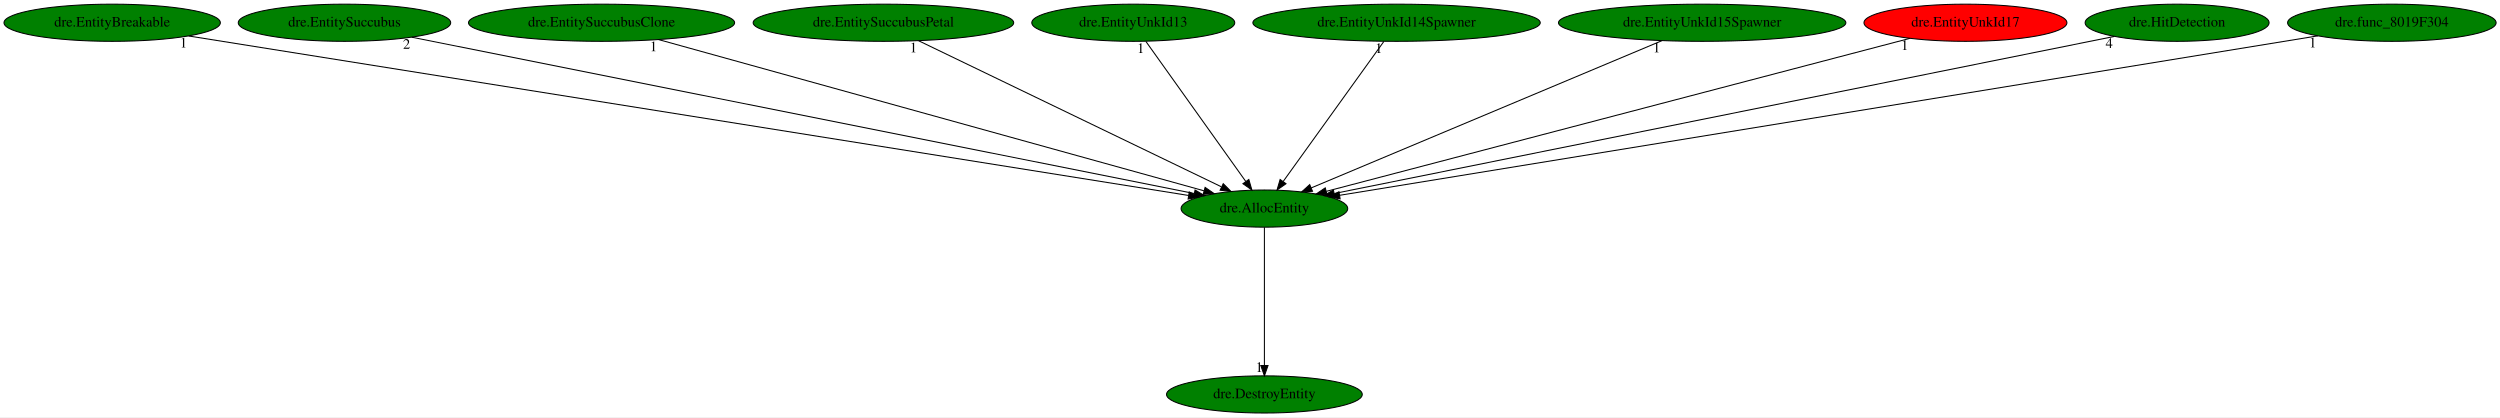
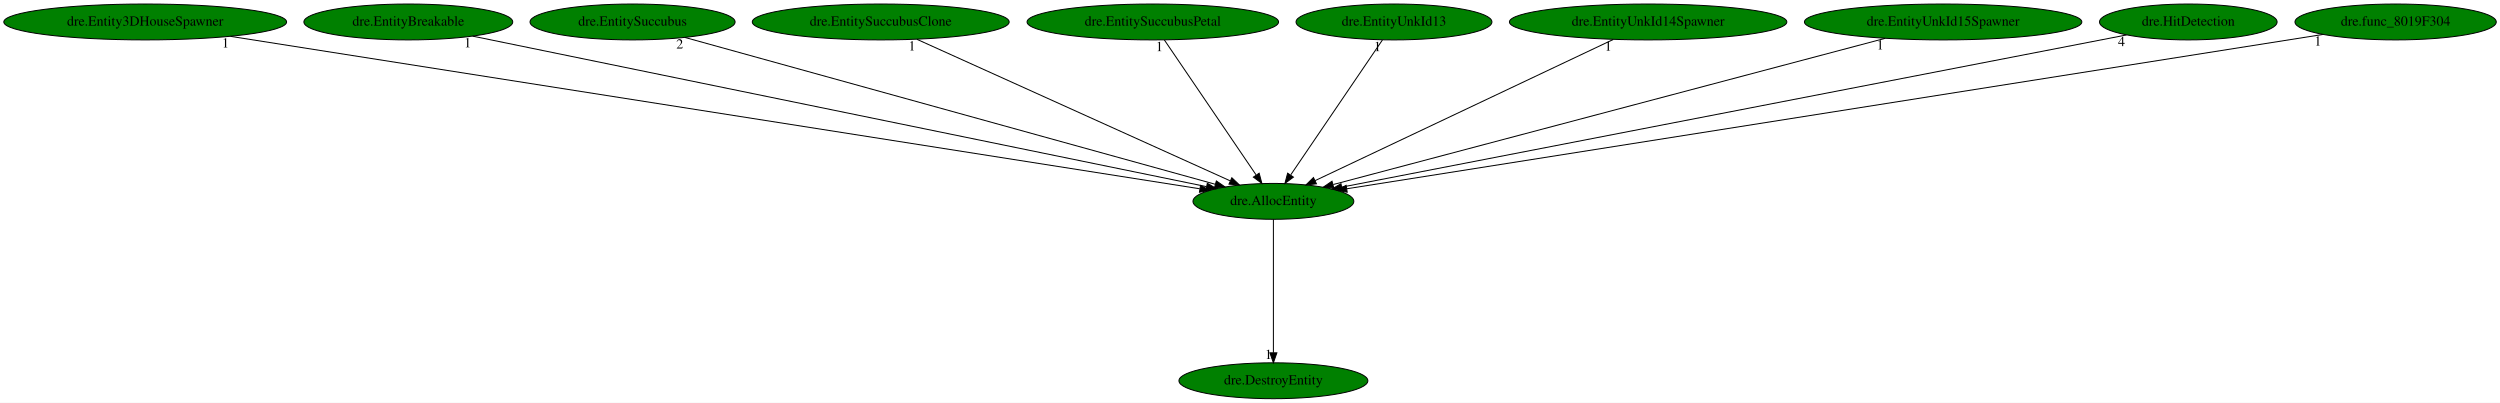
- <svg xmlns="http://www.w3.org/2000/svg" xmlns:xlink="http://www.w3.org/1999/xlink" width="2421pt" height="404pt" viewBox="0.00 0.00 2421.38 404.00">
+ <svg xmlns="http://www.w3.org/2000/svg" xmlns:xlink="http://www.w3.org/1999/xlink" width="2508pt" height="404pt" viewBox="0.00 0.00 2508.43 404.00">
  <g id="graph0" class="graph" transform="scale(1 1) rotate(0) translate(4 400)">
-     <polygon fill="white" stroke="transparent" points="-4,4 -4,-400 2417.38,-400 2417.38,4 -4,4" />
+     <polygon fill="white" stroke="transparent" points="-4,4 -4,-400 2504.43,-400 2504.43,4 -4,4" />
    <g id="node1" class="node">
-       <ellipse fill="green" stroke="black" cx="1220.64" cy="-198" rx="80.69" ry="18" />
-       <text text-anchor="middle" x="1220.64" y="-194.3" font-family="Times,serif" font-size="14.00">dre.AllocEntity</text>
+       <ellipse fill="green" stroke="black" cx="1273.69" cy="-198" rx="80.69" ry="18" />
+       <text text-anchor="middle" x="1273.69" y="-194.3" font-family="Times,serif" font-size="14.00">dre.AllocEntity</text>
    </g>
    <g id="node2" class="node">
      <g id="a_node2">
        <a xlink:href="dre.DestroyEntity.svg" xlink:title="dre.DestroyEntity">
-           <ellipse fill="green" stroke="black" cx="1220.64" cy="-18" rx="94.78" ry="18" />
-           <text text-anchor="middle" x="1220.64" y="-14.3" font-family="Times,serif" font-size="14.00">dre.DestroyEntity</text>
+           <ellipse fill="green" stroke="black" cx="1273.69" cy="-18" rx="94.78" ry="18" />
+           <text text-anchor="middle" x="1273.69" y="-14.3" font-family="Times,serif" font-size="14.00">dre.DestroyEntity</text>
        </a>
      </g>
    </g>
    <g id="edge1" class="edge">
-       <path fill="none" stroke="black" d="M1220.64,-179.93C1220.64,-148.97 1220.64,-83.3 1220.64,-46.13" />
-       <polygon fill="black" stroke="black" points="1224.14,-46.02 1220.64,-36.02 1217.14,-46.02 1224.14,-46.02" />
-       <text text-anchor="middle" x="1215.64" y="-39.82" font-family="Times,serif" font-size="14.00">1</text>
+       <path fill="none" stroke="black" d="M1273.69,-179.93C1273.69,-148.97 1273.69,-83.3 1273.69,-46.13" />
+       <polygon fill="black" stroke="black" points="1277.19,-46.02 1273.69,-36.02 1270.19,-46.02 1277.19,-46.02" />
+       <text text-anchor="middle" x="1268.69" y="-39.82" font-family="Times,serif" font-size="14.00">1</text>
    </g>
    <g id="node3" class="node">
      <g id="a_node3">
-         <a xlink:href="dre.EntityBreakable.svg" xlink:title="dre.EntityBreakable">
-           <ellipse fill="green" stroke="black" cx="104.64" cy="-378" rx="104.78" ry="18" />
-           <text text-anchor="middle" x="104.64" y="-374.3" font-family="Times,serif" font-size="14.00">dre.EntityBreakable</text>
+         <a xlink:href="dre.Entity3DHouseSpawner.svg" xlink:title="dre.Entity3DHouseSpawner">
+           <ellipse fill="green" stroke="black" cx="141.69" cy="-378" rx="141.88" ry="18" />
+           <text text-anchor="middle" x="141.69" y="-374.3" font-family="Times,serif" font-size="14.00">dre.Entity3DHouseSpawner</text>
        </a>
      </g>
    </g>
    <g id="edge2" class="edge">
-       <path fill="none" stroke="black" d="M178.73,-365.18C381.72,-332.81 945.09,-242.95 1147.25,-210.71" />
-       <polygon fill="black" stroke="black" points="1147.85,-214.15 1157.18,-209.12 1146.75,-207.24 1147.85,-214.15" />
-       <text text-anchor="middle" x="173.73" y="-353.98" font-family="Times,serif" font-size="14.00">1</text>
+       <path fill="none" stroke="black" d="M227.24,-363.55C441.51,-329.85 998.45,-242.28 1199.74,-210.63" />
+       <polygon fill="black" stroke="black" points="1200.58,-214.04 1209.91,-209.03 1199.49,-207.12 1200.58,-214.04" />
+       <text text-anchor="middle" x="222.24" y="-352.35" font-family="Times,serif" font-size="14.00">1</text>
    </g>
    <g id="node4" class="node">
      <g id="a_node4">
-         <a xlink:href="dre.EntitySuccubus.svg" xlink:title="dre.EntitySuccubus">
-           <ellipse fill="green" stroke="black" cx="329.64" cy="-378" rx="102.88" ry="18" />
-           <text text-anchor="middle" x="329.64" y="-374.3" font-family="Times,serif" font-size="14.00">dre.EntitySuccubus</text>
+         <a xlink:href="dre.EntityBreakable.svg" xlink:title="dre.EntityBreakable">
+           <ellipse fill="green" stroke="black" cx="405.69" cy="-378" rx="104.78" ry="18" />
+           <text text-anchor="middle" x="405.69" y="-374.3" font-family="Times,serif" font-size="14.00">dre.EntityBreakable</text>
        </a>
      </g>
    </g>
    <g id="edge3" class="edge">
-       <path fill="none" stroke="black" d="M394.8,-363.98C558.46,-331.29 985.62,-245.95 1152.47,-212.62" />
-       <polygon fill="black" stroke="black" points="1153.48,-215.99 1162.6,-210.59 1152.11,-209.12 1153.48,-215.99" />
-       <text text-anchor="middle" x="389.8" y="-352.78" font-family="Times,serif" font-size="14.00">2</text>
+       <path fill="none" stroke="black" d="M470.22,-363.77C630.21,-330.96 1043.97,-246.11 1206.62,-212.75" />
+       <polygon fill="black" stroke="black" points="1207.4,-216.17 1216.5,-210.73 1206,-209.31 1207.4,-216.17" />
+       <text text-anchor="middle" x="465.22" y="-352.57" font-family="Times,serif" font-size="14.00">1</text>
    </g>
    <g id="node5" class="node">
      <g id="a_node5">
-         <a xlink:href="dre.EntitySuccubusClone.svg" xlink:title="dre.EntitySuccubusClone">
-           <ellipse fill="green" stroke="black" cx="578.64" cy="-378" rx="128.88" ry="18" />
-           <text text-anchor="middle" x="578.64" y="-374.3" font-family="Times,serif" font-size="14.00">dre.EntitySuccubusClone</text>
+         <a xlink:href="dre.EntitySuccubus.svg" xlink:title="dre.EntitySuccubus">
+           <ellipse fill="green" stroke="black" cx="630.69" cy="-378" rx="102.88" ry="18" />
+           <text text-anchor="middle" x="630.69" y="-374.3" font-family="Times,serif" font-size="14.00">dre.EntitySuccubus</text>
        </a>
      </g>
    </g>
    <g id="edge4" class="edge">
-       <path fill="none" stroke="black" d="M633.93,-361.67C754.31,-328.29 1039.17,-249.32 1162.28,-215.18" />
-       <polygon fill="black" stroke="black" points="1163.22,-218.55 1171.92,-212.51 1161.35,-211.81 1163.22,-218.55" />
-       <text text-anchor="middle" x="628.93" y="-350.47" font-family="Times,serif" font-size="14.00">1</text>
+       <path fill="none" stroke="black" d="M683.03,-362.51C801.85,-329.62 1091.2,-249.52 1215.44,-215.12" />
+       <polygon fill="black" stroke="black" points="1216.46,-218.47 1225.17,-212.43 1214.59,-211.73 1216.46,-218.47" />
+       <text text-anchor="middle" x="678.03" y="-351.31" font-family="Times,serif" font-size="14.00">2</text>
    </g>
    <g id="node6" class="node">
      <g id="a_node6">
-         <a xlink:href="dre.EntitySuccubusPetal.svg" xlink:title="dre.EntitySuccubusPetal">
-           <ellipse fill="green" stroke="black" cx="851.64" cy="-378" rx="126.18" ry="18" />
-           <text text-anchor="middle" x="851.64" y="-374.3" font-family="Times,serif" font-size="14.00">dre.EntitySuccubusPetal</text>
+         <a xlink:href="dre.EntitySuccubusClone.svg" xlink:title="dre.EntitySuccubusClone">
+           <ellipse fill="green" stroke="black" cx="879.69" cy="-378" rx="128.88" ry="18" />
+           <text text-anchor="middle" x="879.69" y="-374.3" font-family="Times,serif" font-size="14.00">dre.EntitySuccubusClone</text>
        </a>
      </g>
    </g>
    <g id="edge5" class="edge">
-       <path fill="none" stroke="black" d="M885.69,-360.57C953.48,-327.87 1105.11,-254.73 1178.82,-219.18" />
-       <polygon fill="black" stroke="black" points="1180.77,-222.12 1188.26,-214.62 1177.73,-215.81 1180.77,-222.12" />
-       <text text-anchor="middle" x="880.69" y="-349.37" font-family="Times,serif" font-size="14.00">1</text>
+       <path fill="none" stroke="black" d="M916.05,-360.57C988.76,-327.72 1151.81,-254.06 1230.1,-218.69" />
+       <polygon fill="black" stroke="black" points="1232,-221.68 1239.67,-214.37 1229.11,-215.3 1232,-221.68" />
+       <text text-anchor="middle" x="911.05" y="-349.37" font-family="Times,serif" font-size="14.00">1</text>
    </g>
    <g id="node7" class="node">
      <g id="a_node7">
-         <a xlink:href="dre.EntityUnkId13.svg" xlink:title="dre.EntityUnkId13">
-           <ellipse fill="green" stroke="black" cx="1093.64" cy="-378" rx="98.28" ry="18" />
-           <text text-anchor="middle" x="1093.64" y="-374.3" font-family="Times,serif" font-size="14.00">dre.EntityUnkId13</text>
+         <a xlink:href="dre.EntitySuccubusPetal.svg" xlink:title="dre.EntitySuccubusPetal">
+           <ellipse fill="green" stroke="black" cx="1152.69" cy="-378" rx="126.18" ry="18" />
+           <text text-anchor="middle" x="1152.69" y="-374.3" font-family="Times,serif" font-size="14.00">dre.EntitySuccubusPetal</text>
        </a>
      </g>
    </g>
    <g id="edge6" class="edge">
-       <path fill="none" stroke="black" d="M1105.82,-359.93C1128.29,-328.43 1176.38,-261.03 1202.63,-224.24" />
-       <polygon fill="black" stroke="black" points="1205.54,-226.19 1208.5,-216.02 1199.84,-222.12 1205.54,-226.19" />
-       <text text-anchor="middle" x="1100.82" y="-348.73" font-family="Times,serif" font-size="14.00">1</text>
+       <path fill="none" stroke="black" d="M1164.29,-359.93C1185.61,-328.57 1231.13,-261.6 1256.21,-224.71" />
+       <polygon fill="black" stroke="black" points="1259.39,-226.25 1262.12,-216.02 1253.6,-222.32 1259.39,-226.25" />
+       <text text-anchor="middle" x="1159.29" y="-348.73" font-family="Times,serif" font-size="14.00">1</text>
    </g>
    <g id="node8" class="node">
      <g id="a_node8">
-         <a xlink:href="dre.EntityUnkId14Spawner.svg" xlink:title="dre.EntityUnkId14Spawner">
-           <ellipse fill="green" stroke="black" cx="1348.64" cy="-378" rx="139.18" ry="18" />
-           <text text-anchor="middle" x="1348.64" y="-374.3" font-family="Times,serif" font-size="14.00">dre.EntityUnkId14Spawner</text>
+         <a xlink:href="dre.EntityUnkId13.svg" xlink:title="dre.EntityUnkId13">
+           <ellipse fill="green" stroke="black" cx="1394.69" cy="-378" rx="98.28" ry="18" />
+           <text text-anchor="middle" x="1394.69" y="-374.3" font-family="Times,serif" font-size="14.00">dre.EntityUnkId13</text>
        </a>
      </g>
    </g>
    <g id="edge7" class="edge">
-       <path fill="none" stroke="black" d="M1336.37,-359.93C1313.72,-328.43 1265.25,-261.03 1238.79,-224.24" />
-       <polygon fill="black" stroke="black" points="1241.56,-222.09 1232.88,-216.02 1235.87,-226.18 1241.56,-222.09" />
-       <text text-anchor="middle" x="1331.37" y="-348.73" font-family="Times,serif" font-size="14.00">1</text>
+       <path fill="none" stroke="black" d="M1383.09,-359.93C1361.76,-328.57 1316.24,-261.6 1291.16,-224.71" />
+       <polygon fill="black" stroke="black" points="1293.77,-222.32 1285.25,-216.02 1287.98,-226.25 1293.77,-222.32" />
+       <text text-anchor="middle" x="1378.09" y="-348.73" font-family="Times,serif" font-size="14.00">1</text>
    </g>
    <g id="node9" class="node">
      <g id="a_node9">
-         <a xlink:href="dre.EntityUnkId15Spawner.svg" xlink:title="dre.EntityUnkId15Spawner">
-           <ellipse fill="green" stroke="black" cx="1644.64" cy="-378" rx="139.18" ry="18" />
-           <text text-anchor="middle" x="1644.64" y="-374.3" font-family="Times,serif" font-size="14.00">dre.EntityUnkId15Spawner</text>
+         <a xlink:href="dre.EntityUnkId14Spawner.svg" xlink:title="dre.EntityUnkId14Spawner">
+           <ellipse fill="green" stroke="black" cx="1649.69" cy="-378" rx="139.18" ry="18" />
+           <text text-anchor="middle" x="1649.69" y="-374.3" font-family="Times,serif" font-size="14.00">dre.EntityUnkId14Spawner</text>
        </a>
      </g>
    </g>
    <g id="edge8" class="edge">
-       <path fill="none" stroke="black" d="M1605.51,-360.57C1526.75,-327.51 1349.48,-253.09 1265.89,-218" />
-       <polygon fill="black" stroke="black" points="1267.23,-214.76 1256.65,-214.12 1264.52,-221.22 1267.23,-214.76" />
-       <text text-anchor="middle" x="1600.51" y="-349.37" font-family="Times,serif" font-size="14.00">1</text>
+       <path fill="none" stroke="black" d="M1614.65,-360.41C1545.16,-327.51 1390.14,-254.13 1315.47,-218.78" />
+       <polygon fill="black" stroke="black" points="1316.88,-215.58 1306.34,-214.46 1313.89,-221.9 1316.88,-215.58" />
+       <text text-anchor="middle" x="1609.65" y="-349.21" font-family="Times,serif" font-size="14.00">1</text>
    </g>
    <g id="node10" class="node">
      <g id="a_node10">
-         <a xlink:href="dre.EntityUnkId17.svg" xlink:title="dre.EntityUnkId17">
-           <ellipse fill="red" stroke="black" cx="1899.64" cy="-378" rx="98.28" ry="18" />
-           <text text-anchor="middle" x="1899.64" y="-374.3" font-family="Times,serif" font-size="14.00">dre.EntityUnkId17</text>
+         <a xlink:href="dre.EntityUnkId15Spawner.svg" xlink:title="dre.EntityUnkId15Spawner">
+           <ellipse fill="green" stroke="black" cx="1945.69" cy="-378" rx="139.18" ry="18" />
+           <text text-anchor="middle" x="1945.69" y="-374.3" font-family="Times,serif" font-size="14.00">dre.EntityUnkId15Spawner</text>
        </a>
      </g>
    </g>
    <g id="edge9" class="edge">
-       <path fill="none" stroke="black" d="M1845.79,-362.88C1720.76,-330.11 1411.49,-249.03 1280.64,-214.73" />
-       <polygon fill="black" stroke="black" points="1281.35,-211.3 1270.79,-212.15 1279.57,-218.07 1281.35,-211.3" />
-       <text text-anchor="middle" x="1840.79" y="-351.68" font-family="Times,serif" font-size="14.00">1</text>
+       <path fill="none" stroke="black" d="M1887.52,-361.59C1761.02,-328.08 1461.97,-248.87 1333.76,-214.91" />
+       <polygon fill="black" stroke="black" points="1334.29,-211.43 1323.72,-212.25 1332.49,-218.2 1334.29,-211.43" />
+       <text text-anchor="middle" x="1882.52" y="-350.39" font-family="Times,serif" font-size="14.00">1</text>
    </g>
    <g id="node11" class="node">
      <g id="a_node11">
        <a xlink:href="dre.HitDetection.svg" xlink:title="dre.HitDetection">
-           <ellipse fill="green" stroke="black" cx="2104.64" cy="-378" rx="89.08" ry="18" />
-           <text text-anchor="middle" x="2104.64" y="-374.3" font-family="Times,serif" font-size="14.00">dre.HitDetection</text>
+           <ellipse fill="green" stroke="black" cx="2191.69" cy="-378" rx="89.08" ry="18" />
+           <text text-anchor="middle" x="2191.69" y="-374.3" font-family="Times,serif" font-size="14.00">dre.HitDetection</text>
        </a>
      </g>
    </g>
    <g id="edge10" class="edge">
-       <path fill="none" stroke="black" d="M2043.88,-364.77C1884.47,-332.67 1455.09,-246.21 1288.24,-212.61" />
-       <polygon fill="black" stroke="black" points="1288.84,-209.16 1278.35,-210.62 1287.46,-216.03 1288.84,-209.16" />
-       <text text-anchor="middle" x="2038.88" y="-353.57" font-family="Times,serif" font-size="14.00">4</text>
+       <path fill="none" stroke="black" d="M2129.67,-364.97C1964.5,-332.95 1514.8,-245.75 1342.3,-212.3" />
+       <polygon fill="black" stroke="black" points="1342.81,-208.84 1332.33,-210.37 1341.48,-215.71 1342.81,-208.84" />
+       <text text-anchor="middle" x="2124.67" y="-353.77" font-family="Times,serif" font-size="14.00">4</text>
    </g>
    <g id="node12" class="node">
      <g id="a_node12">
        <a xlink:href="dre.func_8019F304.svg" xlink:title="dre.func_8019F304">
-           <ellipse fill="green" stroke="black" cx="2312.64" cy="-378" rx="100.98" ry="18" />
-           <text text-anchor="middle" x="2312.64" y="-374.3" font-family="Times,serif" font-size="14.00">dre.func_8019F304</text>
+           <ellipse fill="green" stroke="black" cx="2399.69" cy="-378" rx="100.98" ry="18" />
+           <text text-anchor="middle" x="2399.69" y="-374.3" font-family="Times,serif" font-size="14.00">dre.func_8019F304</text>
        </a>
      </g>
    </g>
    <g id="edge11" class="edge">
-       <path fill="none" stroke="black" d="M2240.99,-365.32C2043.48,-333.13 1492.69,-243.34 1293.61,-210.89" />
-       <polygon fill="black" stroke="black" points="1293.98,-207.41 1283.55,-209.25 1292.85,-214.32 1293.98,-207.41" />
-       <text text-anchor="middle" x="2235.99" y="-354.12" font-family="Times,serif" font-size="14.00">1</text>
+       <path fill="none" stroke="black" d="M2326.68,-365.46C2123.24,-333.3 1551.54,-242.92 1347.34,-210.64" />
+       <polygon fill="black" stroke="black" points="1347.74,-207.16 1337.31,-209.06 1346.64,-214.08 1347.74,-207.16" />
+       <text text-anchor="middle" x="2321.68" y="-354.26" font-family="Times,serif" font-size="14.00">1</text>
    </g>
  </g>
</svg>
